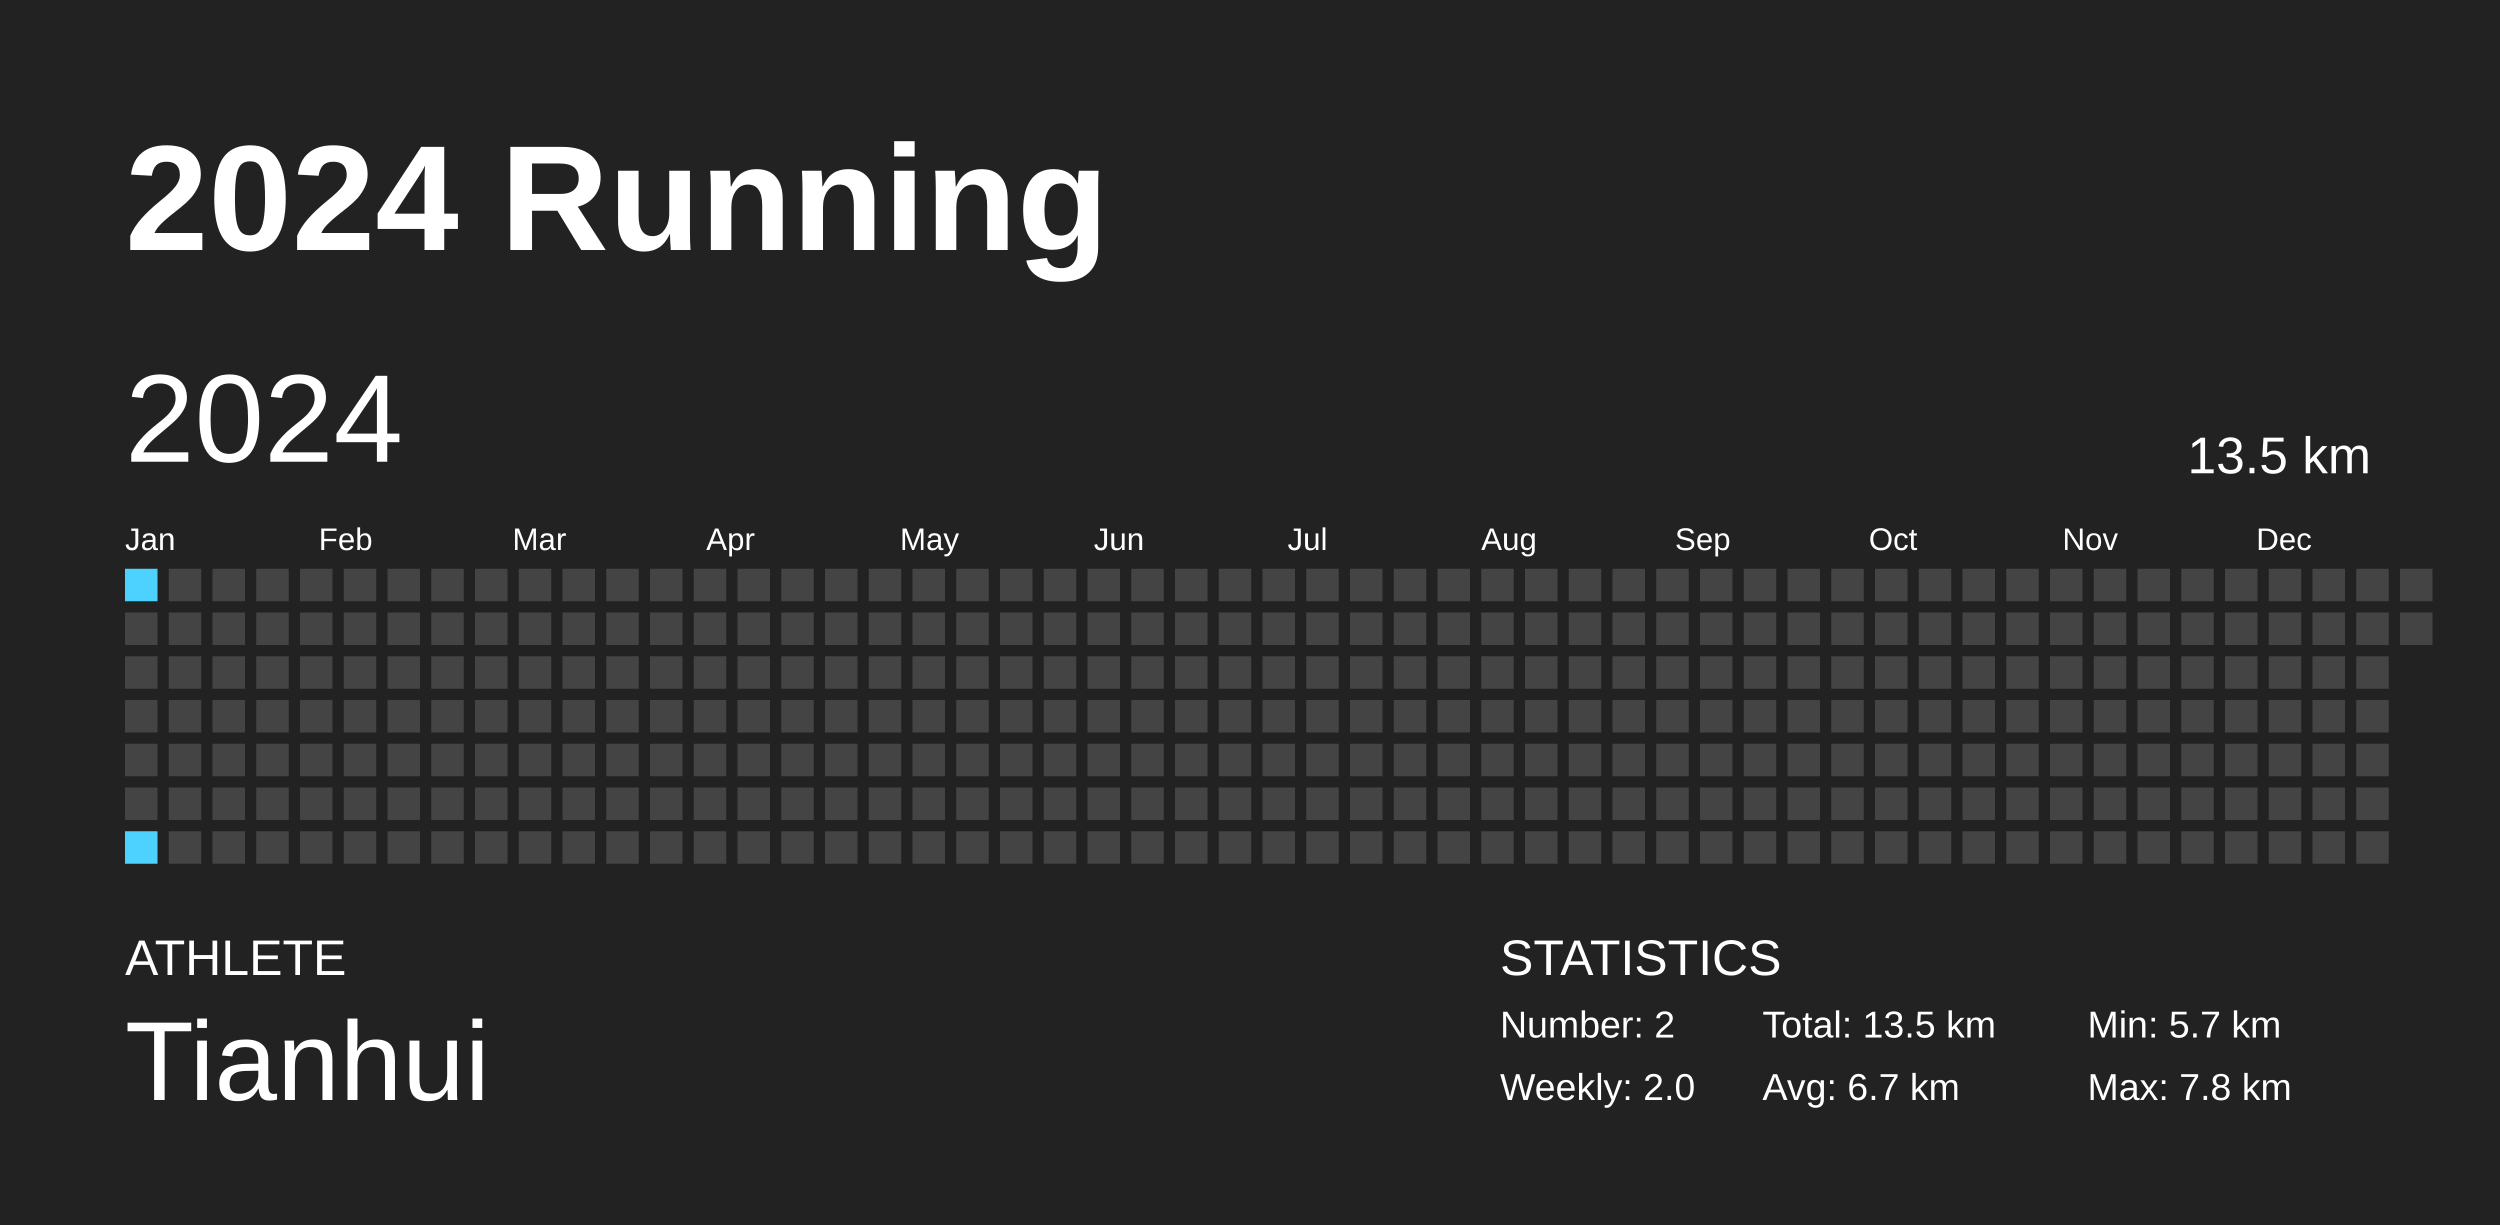
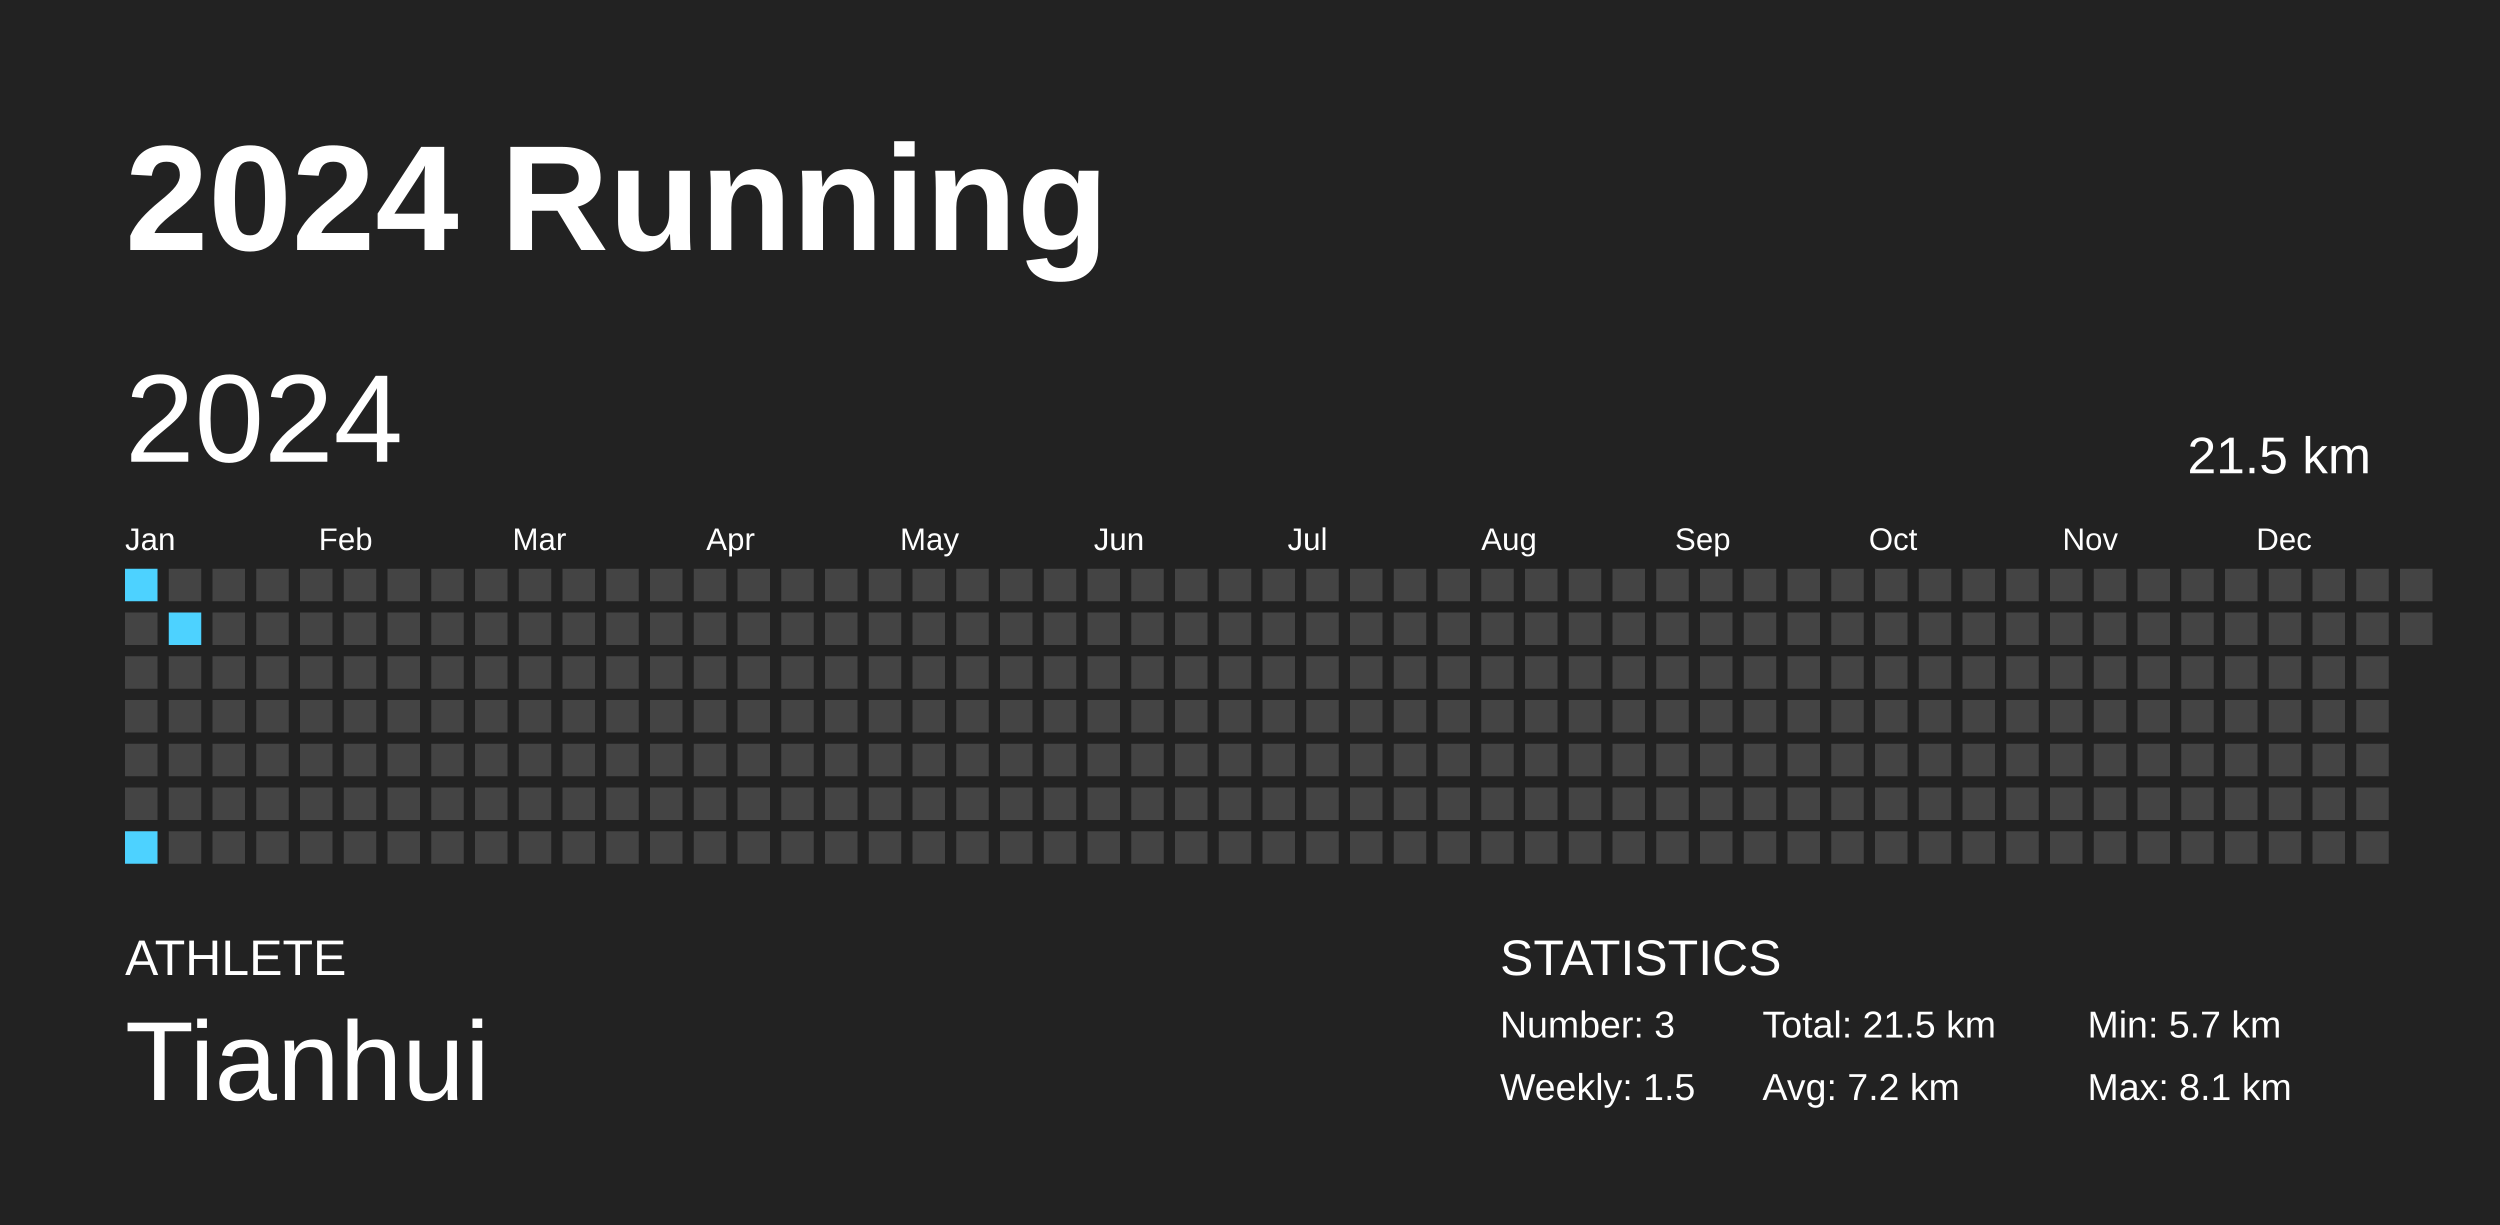
<svg xmlns="http://www.w3.org/2000/svg" baseProfile="full" height="98mm" version="1.1" viewBox="0,0,200,98" width="200mm">
  <defs />
  <rect fill="#222222" height="98" width="200" x="0" y="0" />
  <text fill="#FFFFFF" style="font-size:12px; font-family:Arial; font-weight:bold;" x="10" y="20">2024 Running</text>
  <text fill="#FFFFFF" style="font-size:4px; font-family:Arial" x="10" y="78">ATHLETE</text>
  <text fill="#FFFFFF" style="font-size:9px; font-family:Arial" x="10" y="88">Tianhui</text>
  <text fill="#FFFFFF" style="font-size:4px; font-family:Arial" x="120" y="78">STATISTICS</text>
-   <text fill="#FFFFFF" style="font-size:3px; font-family:Arial" x="120" y="83">Number: 2</text>
-   <text fill="#FFFFFF" style="font-size:3px; font-family:Arial" x="120" y="88">Weekly: 2.0</text>
-   <text fill="#FFFFFF" style="font-size:3px; font-family:Arial" x="141" y="83">Total: 13.5 km</text>
-   <text fill="#FFFFFF" style="font-size:3px; font-family:Arial" x="141" y="88">Avg: 6.7 km</text>
+   <text fill="#FFFFFF" style="font-size:3px; font-family:Arial" x="120" y="83">Number: 3</text>
+   <text fill="#FFFFFF" style="font-size:3px; font-family:Arial" x="120" y="88">Weekly: 1.5</text>
+   <text fill="#FFFFFF" style="font-size:3px; font-family:Arial" x="141" y="83">Total: 21.5 km</text>
+   <text fill="#FFFFFF" style="font-size:3px; font-family:Arial" x="141" y="88">Avg: 7.2 km</text>
  <text fill="#FFFFFF" style="font-size:3px; font-family:Arial" x="167" y="83">Min: 5.7 km</text>
-   <text fill="#FFFFFF" style="font-size:3px; font-family:Arial" x="167" y="88">Max: 7.8 km</text>
+   <text fill="#FFFFFF" style="font-size:3px; font-family:Arial" x="167" y="88">Max: 8.1 km</text>
  <text dominant-baseline="hanging" fill="#FFFFFF" style="font-size:10.0px; font-family:Arial;" x="10" y="30">2024</text>
-   <text dominant-baseline="hanging" fill="#FFFFFF" style="font-size:4.125px; font-family:Arial;" x="175" y="35">13.5 km</text>
+   <text dominant-baseline="hanging" fill="#FFFFFF" style="font-size:4.125px; font-family:Arial;" x="175" y="35">21.5 km</text>
  <text fill="#FFFFFF" style="font-size:2.5px; font-family:Arial" x="10.0" y="44">Jan</text>
  <text fill="#FFFFFF" style="font-size:2.5px; font-family:Arial" x="25.5" y="44">Feb</text>
  <text fill="#FFFFFF" style="font-size:2.5px; font-family:Arial" x="41.0" y="44">Mar</text>
  <text fill="#FFFFFF" style="font-size:2.5px; font-family:Arial" x="56.5" y="44">Apr</text>
  <text fill="#FFFFFF" style="font-size:2.5px; font-family:Arial" x="72.0" y="44">May</text>
  <text fill="#FFFFFF" style="font-size:2.5px; font-family:Arial" x="87.5" y="44">Jun</text>
  <text fill="#FFFFFF" style="font-size:2.5px; font-family:Arial" x="103.0" y="44">Jul</text>
  <text fill="#FFFFFF" style="font-size:2.5px; font-family:Arial" x="118.5" y="44">Aug</text>
  <text fill="#FFFFFF" style="font-size:2.5px; font-family:Arial" x="134.0" y="44">Sep</text>
  <text fill="#FFFFFF" style="font-size:2.5px; font-family:Arial" x="149.5" y="44">Oct</text>
  <text fill="#FFFFFF" style="font-size:2.5px; font-family:Arial" x="165.0" y="44">Nov</text>
  <text fill="#FFFFFF" style="font-size:2.5px; font-family:Arial" x="180.5" y="44">Dec</text>
  <rect fill="#4dd2ff" height="2.6" width="2.6" x="10.0" y="45.5" />
  <rect fill="#444444" height="2.6" width="2.6" x="10.0" y="49.0" />
  <rect fill="#444444" height="2.6" width="2.6" x="10.0" y="52.5" />
  <rect fill="#444444" height="2.6" width="2.6" x="10.0" y="56.0" />
  <rect fill="#444444" height="2.6" width="2.6" x="10.0" y="59.5" />
  <rect fill="#444444" height="2.6" width="2.6" x="10.0" y="63.0" />
  <rect fill="#4dd2ff" height="2.6" width="2.6" x="10.0" y="66.5" />
  <rect fill="#444444" height="2.6" width="2.6" x="13.5" y="45.5" />
-   <rect fill="#444444" height="2.6" width="2.6" x="13.5" y="49.0" />
+   <rect fill="#4dd2ff" height="2.6" width="2.6" x="13.5" y="49.0" />
  <rect fill="#444444" height="2.6" width="2.6" x="13.5" y="52.5" />
  <rect fill="#444444" height="2.6" width="2.6" x="13.5" y="56.0" />
  <rect fill="#444444" height="2.6" width="2.6" x="13.5" y="59.5" />
  <rect fill="#444444" height="2.6" width="2.6" x="13.5" y="63.0" />
  <rect fill="#444444" height="2.6" width="2.6" x="13.5" y="66.5" />
  <rect fill="#444444" height="2.6" width="2.6" x="17.0" y="45.5" />
  <rect fill="#444444" height="2.6" width="2.6" x="17.0" y="49.0" />
  <rect fill="#444444" height="2.6" width="2.6" x="17.0" y="52.5" />
  <rect fill="#444444" height="2.6" width="2.6" x="17.0" y="56.0" />
  <rect fill="#444444" height="2.6" width="2.6" x="17.0" y="59.5" />
  <rect fill="#444444" height="2.6" width="2.6" x="17.0" y="63.0" />
  <rect fill="#444444" height="2.6" width="2.6" x="17.0" y="66.5" />
  <rect fill="#444444" height="2.6" width="2.6" x="20.5" y="45.5" />
  <rect fill="#444444" height="2.6" width="2.6" x="20.5" y="49.0" />
  <rect fill="#444444" height="2.6" width="2.6" x="20.5" y="52.5" />
  <rect fill="#444444" height="2.6" width="2.6" x="20.5" y="56.0" />
  <rect fill="#444444" height="2.6" width="2.6" x="20.5" y="59.5" />
  <rect fill="#444444" height="2.6" width="2.6" x="20.5" y="63.0" />
  <rect fill="#444444" height="2.6" width="2.6" x="20.5" y="66.5" />
  <rect fill="#444444" height="2.6" width="2.6" x="24.0" y="45.5" />
  <rect fill="#444444" height="2.6" width="2.6" x="24.0" y="49.0" />
  <rect fill="#444444" height="2.6" width="2.6" x="24.0" y="52.5" />
  <rect fill="#444444" height="2.6" width="2.6" x="24.0" y="56.0" />
  <rect fill="#444444" height="2.6" width="2.6" x="24.0" y="59.5" />
  <rect fill="#444444" height="2.6" width="2.6" x="24.0" y="63.0" />
  <rect fill="#444444" height="2.6" width="2.6" x="24.0" y="66.5" />
  <rect fill="#444444" height="2.6" width="2.6" x="27.5" y="45.5" />
  <rect fill="#444444" height="2.6" width="2.6" x="27.5" y="49.0" />
  <rect fill="#444444" height="2.6" width="2.6" x="27.5" y="52.5" />
  <rect fill="#444444" height="2.6" width="2.6" x="27.5" y="56.0" />
  <rect fill="#444444" height="2.6" width="2.6" x="27.5" y="59.5" />
  <rect fill="#444444" height="2.6" width="2.6" x="27.5" y="63.0" />
  <rect fill="#444444" height="2.6" width="2.6" x="27.5" y="66.5" />
  <rect fill="#444444" height="2.6" width="2.6" x="31.0" y="45.5" />
  <rect fill="#444444" height="2.6" width="2.6" x="31.0" y="49.0" />
  <rect fill="#444444" height="2.6" width="2.6" x="31.0" y="52.5" />
  <rect fill="#444444" height="2.6" width="2.6" x="31.0" y="56.0" />
  <rect fill="#444444" height="2.6" width="2.6" x="31.0" y="59.5" />
  <rect fill="#444444" height="2.6" width="2.6" x="31.0" y="63.0" />
  <rect fill="#444444" height="2.6" width="2.6" x="31.0" y="66.5" />
  <rect fill="#444444" height="2.6" width="2.6" x="34.5" y="45.5" />
  <rect fill="#444444" height="2.6" width="2.6" x="34.5" y="49.0" />
  <rect fill="#444444" height="2.6" width="2.6" x="34.5" y="52.5" />
  <rect fill="#444444" height="2.6" width="2.6" x="34.5" y="56.0" />
  <rect fill="#444444" height="2.6" width="2.6" x="34.5" y="59.5" />
  <rect fill="#444444" height="2.6" width="2.6" x="34.5" y="63.0" />
  <rect fill="#444444" height="2.6" width="2.6" x="34.5" y="66.5" />
  <rect fill="#444444" height="2.6" width="2.6" x="38.0" y="45.5" />
  <rect fill="#444444" height="2.6" width="2.6" x="38.0" y="49.0" />
  <rect fill="#444444" height="2.6" width="2.6" x="38.0" y="52.5" />
  <rect fill="#444444" height="2.6" width="2.6" x="38.0" y="56.0" />
  <rect fill="#444444" height="2.6" width="2.6" x="38.0" y="59.5" />
  <rect fill="#444444" height="2.6" width="2.6" x="38.0" y="63.0" />
  <rect fill="#444444" height="2.6" width="2.6" x="38.0" y="66.5" />
  <rect fill="#444444" height="2.6" width="2.6" x="41.5" y="45.5" />
  <rect fill="#444444" height="2.6" width="2.6" x="41.5" y="49.0" />
  <rect fill="#444444" height="2.6" width="2.6" x="41.5" y="52.5" />
  <rect fill="#444444" height="2.6" width="2.6" x="41.5" y="56.0" />
  <rect fill="#444444" height="2.6" width="2.6" x="41.5" y="59.5" />
  <rect fill="#444444" height="2.6" width="2.6" x="41.5" y="63.0" />
  <rect fill="#444444" height="2.6" width="2.6" x="41.5" y="66.5" />
  <rect fill="#444444" height="2.6" width="2.6" x="45.0" y="45.5" />
  <rect fill="#444444" height="2.6" width="2.6" x="45.0" y="49.0" />
  <rect fill="#444444" height="2.6" width="2.6" x="45.0" y="52.5" />
  <rect fill="#444444" height="2.6" width="2.6" x="45.0" y="56.0" />
  <rect fill="#444444" height="2.6" width="2.6" x="45.0" y="59.5" />
  <rect fill="#444444" height="2.6" width="2.6" x="45.0" y="63.0" />
  <rect fill="#444444" height="2.6" width="2.6" x="45.0" y="66.5" />
  <rect fill="#444444" height="2.6" width="2.6" x="48.5" y="45.5" />
  <rect fill="#444444" height="2.6" width="2.6" x="48.5" y="49.0" />
  <rect fill="#444444" height="2.6" width="2.6" x="48.5" y="52.5" />
  <rect fill="#444444" height="2.6" width="2.6" x="48.5" y="56.0" />
  <rect fill="#444444" height="2.6" width="2.6" x="48.5" y="59.5" />
  <rect fill="#444444" height="2.6" width="2.6" x="48.5" y="63.0" />
  <rect fill="#444444" height="2.6" width="2.6" x="48.5" y="66.5" />
  <rect fill="#444444" height="2.6" width="2.6" x="52.0" y="45.5" />
  <rect fill="#444444" height="2.6" width="2.6" x="52.0" y="49.0" />
  <rect fill="#444444" height="2.6" width="2.6" x="52.0" y="52.5" />
  <rect fill="#444444" height="2.6" width="2.6" x="52.0" y="56.0" />
  <rect fill="#444444" height="2.6" width="2.6" x="52.0" y="59.5" />
  <rect fill="#444444" height="2.6" width="2.6" x="52.0" y="63.0" />
  <rect fill="#444444" height="2.6" width="2.6" x="52.0" y="66.5" />
  <rect fill="#444444" height="2.6" width="2.6" x="55.5" y="45.5" />
  <rect fill="#444444" height="2.6" width="2.6" x="55.5" y="49.0" />
  <rect fill="#444444" height="2.6" width="2.6" x="55.5" y="52.5" />
  <rect fill="#444444" height="2.6" width="2.6" x="55.5" y="56.0" />
  <rect fill="#444444" height="2.6" width="2.6" x="55.5" y="59.5" />
  <rect fill="#444444" height="2.6" width="2.6" x="55.5" y="63.0" />
  <rect fill="#444444" height="2.6" width="2.6" x="55.5" y="66.5" />
  <rect fill="#444444" height="2.6" width="2.6" x="59.0" y="45.5" />
  <rect fill="#444444" height="2.6" width="2.6" x="59.0" y="49.0" />
  <rect fill="#444444" height="2.6" width="2.6" x="59.0" y="52.5" />
  <rect fill="#444444" height="2.6" width="2.6" x="59.0" y="56.0" />
  <rect fill="#444444" height="2.6" width="2.6" x="59.0" y="59.5" />
  <rect fill="#444444" height="2.6" width="2.6" x="59.0" y="63.0" />
  <rect fill="#444444" height="2.6" width="2.6" x="59.0" y="66.5" />
  <rect fill="#444444" height="2.6" width="2.6" x="62.5" y="45.5" />
  <rect fill="#444444" height="2.6" width="2.6" x="62.5" y="49.0" />
  <rect fill="#444444" height="2.6" width="2.6" x="62.5" y="52.5" />
  <rect fill="#444444" height="2.6" width="2.6" x="62.5" y="56.0" />
  <rect fill="#444444" height="2.6" width="2.6" x="62.5" y="59.5" />
  <rect fill="#444444" height="2.6" width="2.6" x="62.5" y="63.0" />
  <rect fill="#444444" height="2.6" width="2.6" x="62.5" y="66.5" />
  <rect fill="#444444" height="2.6" width="2.6" x="66.0" y="45.5" />
  <rect fill="#444444" height="2.6" width="2.6" x="66.0" y="49.0" />
  <rect fill="#444444" height="2.6" width="2.6" x="66.0" y="52.5" />
  <rect fill="#444444" height="2.6" width="2.6" x="66.0" y="56.0" />
  <rect fill="#444444" height="2.6" width="2.6" x="66.0" y="59.5" />
  <rect fill="#444444" height="2.6" width="2.6" x="66.0" y="63.0" />
  <rect fill="#444444" height="2.6" width="2.6" x="66.0" y="66.5" />
  <rect fill="#444444" height="2.6" width="2.6" x="69.5" y="45.5" />
  <rect fill="#444444" height="2.6" width="2.6" x="69.5" y="49.0" />
  <rect fill="#444444" height="2.6" width="2.6" x="69.5" y="52.5" />
  <rect fill="#444444" height="2.6" width="2.6" x="69.5" y="56.0" />
  <rect fill="#444444" height="2.6" width="2.6" x="69.5" y="59.5" />
  <rect fill="#444444" height="2.6" width="2.6" x="69.5" y="63.0" />
  <rect fill="#444444" height="2.6" width="2.6" x="69.5" y="66.5" />
  <rect fill="#444444" height="2.6" width="2.6" x="73.0" y="45.5" />
  <rect fill="#444444" height="2.6" width="2.6" x="73.0" y="49.0" />
  <rect fill="#444444" height="2.6" width="2.6" x="73.0" y="52.5" />
  <rect fill="#444444" height="2.6" width="2.6" x="73.0" y="56.0" />
  <rect fill="#444444" height="2.6" width="2.6" x="73.0" y="59.5" />
  <rect fill="#444444" height="2.6" width="2.6" x="73.0" y="63.0" />
  <rect fill="#444444" height="2.6" width="2.6" x="73.0" y="66.5" />
  <rect fill="#444444" height="2.6" width="2.6" x="76.5" y="45.5" />
  <rect fill="#444444" height="2.6" width="2.6" x="76.5" y="49.0" />
  <rect fill="#444444" height="2.6" width="2.6" x="76.5" y="52.5" />
  <rect fill="#444444" height="2.6" width="2.6" x="76.5" y="56.0" />
  <rect fill="#444444" height="2.6" width="2.6" x="76.5" y="59.5" />
  <rect fill="#444444" height="2.6" width="2.6" x="76.5" y="63.0" />
  <rect fill="#444444" height="2.6" width="2.6" x="76.5" y="66.5" />
  <rect fill="#444444" height="2.6" width="2.6" x="80.0" y="45.5" />
  <rect fill="#444444" height="2.6" width="2.6" x="80.0" y="49.0" />
  <rect fill="#444444" height="2.6" width="2.6" x="80.0" y="52.5" />
  <rect fill="#444444" height="2.6" width="2.6" x="80.0" y="56.0" />
  <rect fill="#444444" height="2.6" width="2.6" x="80.0" y="59.5" />
  <rect fill="#444444" height="2.6" width="2.6" x="80.0" y="63.0" />
  <rect fill="#444444" height="2.6" width="2.6" x="80.0" y="66.5" />
  <rect fill="#444444" height="2.6" width="2.6" x="83.5" y="45.5" />
  <rect fill="#444444" height="2.6" width="2.6" x="83.5" y="49.0" />
  <rect fill="#444444" height="2.6" width="2.6" x="83.5" y="52.5" />
  <rect fill="#444444" height="2.6" width="2.6" x="83.5" y="56.0" />
  <rect fill="#444444" height="2.6" width="2.6" x="83.5" y="59.5" />
  <rect fill="#444444" height="2.6" width="2.6" x="83.5" y="63.0" />
  <rect fill="#444444" height="2.6" width="2.6" x="83.5" y="66.5" />
  <rect fill="#444444" height="2.6" width="2.6" x="87.0" y="45.5" />
  <rect fill="#444444" height="2.6" width="2.6" x="87.0" y="49.0" />
  <rect fill="#444444" height="2.6" width="2.6" x="87.0" y="52.5" />
  <rect fill="#444444" height="2.6" width="2.6" x="87.0" y="56.0" />
  <rect fill="#444444" height="2.6" width="2.6" x="87.0" y="59.5" />
  <rect fill="#444444" height="2.6" width="2.6" x="87.0" y="63.0" />
  <rect fill="#444444" height="2.6" width="2.6" x="87.0" y="66.5" />
  <rect fill="#444444" height="2.6" width="2.6" x="90.5" y="45.5" />
  <rect fill="#444444" height="2.6" width="2.6" x="90.5" y="49.0" />
  <rect fill="#444444" height="2.6" width="2.6" x="90.5" y="52.5" />
  <rect fill="#444444" height="2.6" width="2.6" x="90.5" y="56.0" />
  <rect fill="#444444" height="2.6" width="2.6" x="90.5" y="59.5" />
  <rect fill="#444444" height="2.6" width="2.6" x="90.5" y="63.0" />
  <rect fill="#444444" height="2.6" width="2.6" x="90.5" y="66.5" />
  <rect fill="#444444" height="2.6" width="2.6" x="94.0" y="45.5" />
  <rect fill="#444444" height="2.6" width="2.6" x="94.0" y="49.0" />
  <rect fill="#444444" height="2.6" width="2.6" x="94.0" y="52.5" />
  <rect fill="#444444" height="2.6" width="2.6" x="94.0" y="56.0" />
  <rect fill="#444444" height="2.6" width="2.6" x="94.0" y="59.5" />
  <rect fill="#444444" height="2.6" width="2.6" x="94.0" y="63.0" />
  <rect fill="#444444" height="2.6" width="2.6" x="94.0" y="66.5" />
  <rect fill="#444444" height="2.6" width="2.6" x="97.5" y="45.5" />
  <rect fill="#444444" height="2.6" width="2.6" x="97.5" y="49.0" />
  <rect fill="#444444" height="2.6" width="2.6" x="97.5" y="52.5" />
  <rect fill="#444444" height="2.6" width="2.6" x="97.5" y="56.0" />
  <rect fill="#444444" height="2.6" width="2.6" x="97.5" y="59.5" />
  <rect fill="#444444" height="2.6" width="2.6" x="97.5" y="63.0" />
  <rect fill="#444444" height="2.6" width="2.6" x="97.5" y="66.5" />
  <rect fill="#444444" height="2.6" width="2.6" x="101.0" y="45.5" />
  <rect fill="#444444" height="2.6" width="2.6" x="101.0" y="49.0" />
  <rect fill="#444444" height="2.6" width="2.6" x="101.0" y="52.5" />
  <rect fill="#444444" height="2.6" width="2.6" x="101.0" y="56.0" />
  <rect fill="#444444" height="2.6" width="2.6" x="101.0" y="59.5" />
  <rect fill="#444444" height="2.6" width="2.6" x="101.0" y="63.0" />
  <rect fill="#444444" height="2.6" width="2.6" x="101.0" y="66.5" />
  <rect fill="#444444" height="2.6" width="2.6" x="104.5" y="45.5" />
  <rect fill="#444444" height="2.6" width="2.6" x="104.5" y="49.0" />
  <rect fill="#444444" height="2.6" width="2.6" x="104.5" y="52.5" />
  <rect fill="#444444" height="2.6" width="2.6" x="104.5" y="56.0" />
  <rect fill="#444444" height="2.6" width="2.6" x="104.5" y="59.5" />
  <rect fill="#444444" height="2.6" width="2.6" x="104.5" y="63.0" />
  <rect fill="#444444" height="2.6" width="2.6" x="104.5" y="66.5" />
  <rect fill="#444444" height="2.6" width="2.6" x="108.0" y="45.5" />
  <rect fill="#444444" height="2.6" width="2.6" x="108.0" y="49.0" />
  <rect fill="#444444" height="2.6" width="2.6" x="108.0" y="52.5" />
  <rect fill="#444444" height="2.6" width="2.6" x="108.0" y="56.0" />
  <rect fill="#444444" height="2.6" width="2.6" x="108.0" y="59.5" />
  <rect fill="#444444" height="2.6" width="2.6" x="108.0" y="63.0" />
  <rect fill="#444444" height="2.6" width="2.6" x="108.0" y="66.5" />
  <rect fill="#444444" height="2.6" width="2.6" x="111.5" y="45.5" />
  <rect fill="#444444" height="2.6" width="2.6" x="111.5" y="49.0" />
  <rect fill="#444444" height="2.6" width="2.6" x="111.5" y="52.5" />
  <rect fill="#444444" height="2.6" width="2.6" x="111.5" y="56.0" />
  <rect fill="#444444" height="2.6" width="2.6" x="111.5" y="59.5" />
  <rect fill="#444444" height="2.6" width="2.6" x="111.5" y="63.0" />
  <rect fill="#444444" height="2.6" width="2.6" x="111.5" y="66.5" />
  <rect fill="#444444" height="2.6" width="2.6" x="115.0" y="45.5" />
  <rect fill="#444444" height="2.6" width="2.6" x="115.0" y="49.0" />
  <rect fill="#444444" height="2.6" width="2.6" x="115.0" y="52.5" />
  <rect fill="#444444" height="2.6" width="2.6" x="115.0" y="56.0" />
  <rect fill="#444444" height="2.6" width="2.6" x="115.0" y="59.5" />
  <rect fill="#444444" height="2.6" width="2.6" x="115.0" y="63.0" />
  <rect fill="#444444" height="2.6" width="2.6" x="115.0" y="66.5" />
  <rect fill="#444444" height="2.6" width="2.6" x="118.5" y="45.5" />
  <rect fill="#444444" height="2.6" width="2.6" x="118.5" y="49.0" />
  <rect fill="#444444" height="2.6" width="2.6" x="118.5" y="52.5" />
  <rect fill="#444444" height="2.6" width="2.6" x="118.5" y="56.0" />
  <rect fill="#444444" height="2.6" width="2.6" x="118.5" y="59.5" />
  <rect fill="#444444" height="2.6" width="2.6" x="118.5" y="63.0" />
  <rect fill="#444444" height="2.6" width="2.6" x="118.5" y="66.5" />
  <rect fill="#444444" height="2.6" width="2.6" x="122.0" y="45.5" />
  <rect fill="#444444" height="2.6" width="2.6" x="122.0" y="49.0" />
  <rect fill="#444444" height="2.6" width="2.6" x="122.0" y="52.5" />
  <rect fill="#444444" height="2.6" width="2.6" x="122.0" y="56.0" />
  <rect fill="#444444" height="2.6" width="2.6" x="122.0" y="59.5" />
  <rect fill="#444444" height="2.6" width="2.6" x="122.0" y="63.0" />
  <rect fill="#444444" height="2.6" width="2.6" x="122.0" y="66.5" />
  <rect fill="#444444" height="2.6" width="2.6" x="125.5" y="45.5" />
  <rect fill="#444444" height="2.6" width="2.6" x="125.5" y="49.0" />
  <rect fill="#444444" height="2.6" width="2.6" x="125.5" y="52.5" />
  <rect fill="#444444" height="2.6" width="2.6" x="125.5" y="56.0" />
  <rect fill="#444444" height="2.6" width="2.6" x="125.5" y="59.5" />
  <rect fill="#444444" height="2.6" width="2.6" x="125.5" y="63.0" />
  <rect fill="#444444" height="2.6" width="2.6" x="125.5" y="66.5" />
  <rect fill="#444444" height="2.6" width="2.6" x="129.0" y="45.5" />
  <rect fill="#444444" height="2.6" width="2.6" x="129.0" y="49.0" />
  <rect fill="#444444" height="2.6" width="2.6" x="129.0" y="52.5" />
  <rect fill="#444444" height="2.6" width="2.6" x="129.0" y="56.0" />
  <rect fill="#444444" height="2.6" width="2.6" x="129.0" y="59.5" />
  <rect fill="#444444" height="2.6" width="2.6" x="129.0" y="63.0" />
  <rect fill="#444444" height="2.6" width="2.6" x="129.0" y="66.5" />
  <rect fill="#444444" height="2.6" width="2.6" x="132.5" y="45.5" />
  <rect fill="#444444" height="2.6" width="2.6" x="132.5" y="49.0" />
  <rect fill="#444444" height="2.6" width="2.6" x="132.5" y="52.5" />
  <rect fill="#444444" height="2.6" width="2.6" x="132.5" y="56.0" />
  <rect fill="#444444" height="2.6" width="2.6" x="132.5" y="59.5" />
  <rect fill="#444444" height="2.6" width="2.6" x="132.5" y="63.0" />
  <rect fill="#444444" height="2.6" width="2.6" x="132.5" y="66.5" />
  <rect fill="#444444" height="2.6" width="2.6" x="136.0" y="45.5" />
  <rect fill="#444444" height="2.6" width="2.6" x="136.0" y="49.0" />
  <rect fill="#444444" height="2.6" width="2.6" x="136.0" y="52.5" />
  <rect fill="#444444" height="2.6" width="2.6" x="136.0" y="56.0" />
  <rect fill="#444444" height="2.6" width="2.6" x="136.0" y="59.5" />
  <rect fill="#444444" height="2.6" width="2.6" x="136.0" y="63.0" />
  <rect fill="#444444" height="2.6" width="2.6" x="136.0" y="66.5" />
  <rect fill="#444444" height="2.6" width="2.6" x="139.5" y="45.5" />
  <rect fill="#444444" height="2.6" width="2.6" x="139.5" y="49.0" />
  <rect fill="#444444" height="2.6" width="2.6" x="139.5" y="52.5" />
  <rect fill="#444444" height="2.6" width="2.6" x="139.5" y="56.0" />
  <rect fill="#444444" height="2.6" width="2.6" x="139.5" y="59.5" />
  <rect fill="#444444" height="2.6" width="2.6" x="139.5" y="63.0" />
  <rect fill="#444444" height="2.6" width="2.6" x="139.5" y="66.5" />
  <rect fill="#444444" height="2.6" width="2.6" x="143.0" y="45.5" />
  <rect fill="#444444" height="2.6" width="2.6" x="143.0" y="49.0" />
  <rect fill="#444444" height="2.6" width="2.6" x="143.0" y="52.5" />
  <rect fill="#444444" height="2.6" width="2.6" x="143.0" y="56.0" />
  <rect fill="#444444" height="2.6" width="2.6" x="143.0" y="59.5" />
  <rect fill="#444444" height="2.6" width="2.6" x="143.0" y="63.0" />
  <rect fill="#444444" height="2.6" width="2.6" x="143.0" y="66.5" />
  <rect fill="#444444" height="2.6" width="2.6" x="146.5" y="45.5" />
  <rect fill="#444444" height="2.6" width="2.6" x="146.5" y="49.0" />
  <rect fill="#444444" height="2.6" width="2.6" x="146.5" y="52.5" />
  <rect fill="#444444" height="2.6" width="2.6" x="146.5" y="56.0" />
  <rect fill="#444444" height="2.6" width="2.6" x="146.5" y="59.5" />
  <rect fill="#444444" height="2.6" width="2.6" x="146.5" y="63.0" />
  <rect fill="#444444" height="2.6" width="2.6" x="146.5" y="66.5" />
  <rect fill="#444444" height="2.6" width="2.6" x="150.0" y="45.5" />
  <rect fill="#444444" height="2.6" width="2.6" x="150.0" y="49.0" />
  <rect fill="#444444" height="2.6" width="2.6" x="150.0" y="52.5" />
  <rect fill="#444444" height="2.6" width="2.6" x="150.0" y="56.0" />
  <rect fill="#444444" height="2.6" width="2.6" x="150.0" y="59.5" />
  <rect fill="#444444" height="2.6" width="2.6" x="150.0" y="63.0" />
  <rect fill="#444444" height="2.6" width="2.6" x="150.0" y="66.5" />
  <rect fill="#444444" height="2.6" width="2.6" x="153.5" y="45.5" />
  <rect fill="#444444" height="2.6" width="2.6" x="153.5" y="49.0" />
  <rect fill="#444444" height="2.6" width="2.6" x="153.5" y="52.5" />
  <rect fill="#444444" height="2.6" width="2.6" x="153.5" y="56.0" />
  <rect fill="#444444" height="2.6" width="2.6" x="153.5" y="59.5" />
  <rect fill="#444444" height="2.6" width="2.6" x="153.5" y="63.0" />
  <rect fill="#444444" height="2.6" width="2.6" x="153.5" y="66.5" />
  <rect fill="#444444" height="2.6" width="2.6" x="157.0" y="45.5" />
  <rect fill="#444444" height="2.6" width="2.6" x="157.0" y="49.0" />
  <rect fill="#444444" height="2.6" width="2.6" x="157.0" y="52.5" />
  <rect fill="#444444" height="2.6" width="2.6" x="157.0" y="56.0" />
  <rect fill="#444444" height="2.6" width="2.6" x="157.0" y="59.5" />
  <rect fill="#444444" height="2.6" width="2.6" x="157.0" y="63.0" />
  <rect fill="#444444" height="2.6" width="2.6" x="157.0" y="66.5" />
  <rect fill="#444444" height="2.6" width="2.6" x="160.5" y="45.5" />
  <rect fill="#444444" height="2.6" width="2.6" x="160.5" y="49.0" />
  <rect fill="#444444" height="2.6" width="2.6" x="160.5" y="52.5" />
  <rect fill="#444444" height="2.6" width="2.6" x="160.5" y="56.0" />
  <rect fill="#444444" height="2.6" width="2.6" x="160.5" y="59.5" />
  <rect fill="#444444" height="2.6" width="2.6" x="160.5" y="63.0" />
  <rect fill="#444444" height="2.6" width="2.6" x="160.5" y="66.5" />
  <rect fill="#444444" height="2.6" width="2.6" x="164.0" y="45.5" />
  <rect fill="#444444" height="2.6" width="2.6" x="164.0" y="49.0" />
  <rect fill="#444444" height="2.6" width="2.6" x="164.0" y="52.5" />
  <rect fill="#444444" height="2.6" width="2.6" x="164.0" y="56.0" />
  <rect fill="#444444" height="2.6" width="2.6" x="164.0" y="59.5" />
  <rect fill="#444444" height="2.6" width="2.6" x="164.0" y="63.0" />
  <rect fill="#444444" height="2.6" width="2.6" x="164.0" y="66.5" />
  <rect fill="#444444" height="2.6" width="2.6" x="167.5" y="45.5" />
  <rect fill="#444444" height="2.6" width="2.6" x="167.5" y="49.0" />
  <rect fill="#444444" height="2.6" width="2.6" x="167.5" y="52.5" />
  <rect fill="#444444" height="2.6" width="2.6" x="167.5" y="56.0" />
  <rect fill="#444444" height="2.6" width="2.6" x="167.5" y="59.5" />
  <rect fill="#444444" height="2.6" width="2.6" x="167.5" y="63.0" />
  <rect fill="#444444" height="2.6" width="2.6" x="167.5" y="66.5" />
  <rect fill="#444444" height="2.6" width="2.6" x="171.0" y="45.5" />
  <rect fill="#444444" height="2.6" width="2.6" x="171.0" y="49.0" />
  <rect fill="#444444" height="2.6" width="2.6" x="171.0" y="52.5" />
  <rect fill="#444444" height="2.6" width="2.6" x="171.0" y="56.0" />
  <rect fill="#444444" height="2.6" width="2.6" x="171.0" y="59.5" />
  <rect fill="#444444" height="2.6" width="2.6" x="171.0" y="63.0" />
  <rect fill="#444444" height="2.6" width="2.6" x="171.0" y="66.5" />
  <rect fill="#444444" height="2.6" width="2.6" x="174.5" y="45.5" />
  <rect fill="#444444" height="2.6" width="2.6" x="174.5" y="49.0" />
  <rect fill="#444444" height="2.6" width="2.6" x="174.5" y="52.5" />
  <rect fill="#444444" height="2.6" width="2.6" x="174.5" y="56.0" />
  <rect fill="#444444" height="2.6" width="2.6" x="174.5" y="59.5" />
  <rect fill="#444444" height="2.6" width="2.6" x="174.5" y="63.0" />
  <rect fill="#444444" height="2.6" width="2.6" x="174.5" y="66.5" />
  <rect fill="#444444" height="2.6" width="2.6" x="178.0" y="45.5" />
  <rect fill="#444444" height="2.6" width="2.6" x="178.0" y="49.0" />
  <rect fill="#444444" height="2.6" width="2.6" x="178.0" y="52.5" />
  <rect fill="#444444" height="2.6" width="2.6" x="178.0" y="56.0" />
  <rect fill="#444444" height="2.6" width="2.6" x="178.0" y="59.5" />
  <rect fill="#444444" height="2.6" width="2.6" x="178.0" y="63.0" />
  <rect fill="#444444" height="2.6" width="2.6" x="178.0" y="66.5" />
  <rect fill="#444444" height="2.6" width="2.6" x="181.5" y="45.5" />
  <rect fill="#444444" height="2.6" width="2.6" x="181.5" y="49.0" />
  <rect fill="#444444" height="2.6" width="2.6" x="181.5" y="52.5" />
  <rect fill="#444444" height="2.6" width="2.6" x="181.5" y="56.0" />
  <rect fill="#444444" height="2.6" width="2.6" x="181.5" y="59.5" />
  <rect fill="#444444" height="2.6" width="2.6" x="181.5" y="63.0" />
  <rect fill="#444444" height="2.6" width="2.6" x="181.5" y="66.5" />
  <rect fill="#444444" height="2.6" width="2.6" x="185.0" y="45.5" />
  <rect fill="#444444" height="2.6" width="2.6" x="185.0" y="49.0" />
  <rect fill="#444444" height="2.6" width="2.6" x="185.0" y="52.5" />
  <rect fill="#444444" height="2.6" width="2.6" x="185.0" y="56.0" />
  <rect fill="#444444" height="2.6" width="2.6" x="185.0" y="59.5" />
  <rect fill="#444444" height="2.6" width="2.6" x="185.0" y="63.0" />
  <rect fill="#444444" height="2.6" width="2.6" x="185.0" y="66.5" />
  <rect fill="#444444" height="2.6" width="2.6" x="188.5" y="45.5" />
  <rect fill="#444444" height="2.6" width="2.6" x="188.5" y="49.0" />
  <rect fill="#444444" height="2.6" width="2.6" x="188.5" y="52.5" />
  <rect fill="#444444" height="2.6" width="2.6" x="188.5" y="56.0" />
  <rect fill="#444444" height="2.6" width="2.6" x="188.5" y="59.5" />
  <rect fill="#444444" height="2.6" width="2.6" x="188.5" y="63.0" />
  <rect fill="#444444" height="2.6" width="2.6" x="188.5" y="66.5" />
  <rect fill="#444444" height="2.6" width="2.6" x="192.0" y="45.5" />
  <rect fill="#444444" height="2.6" width="2.6" x="192.0" y="49.0" />
</svg>
